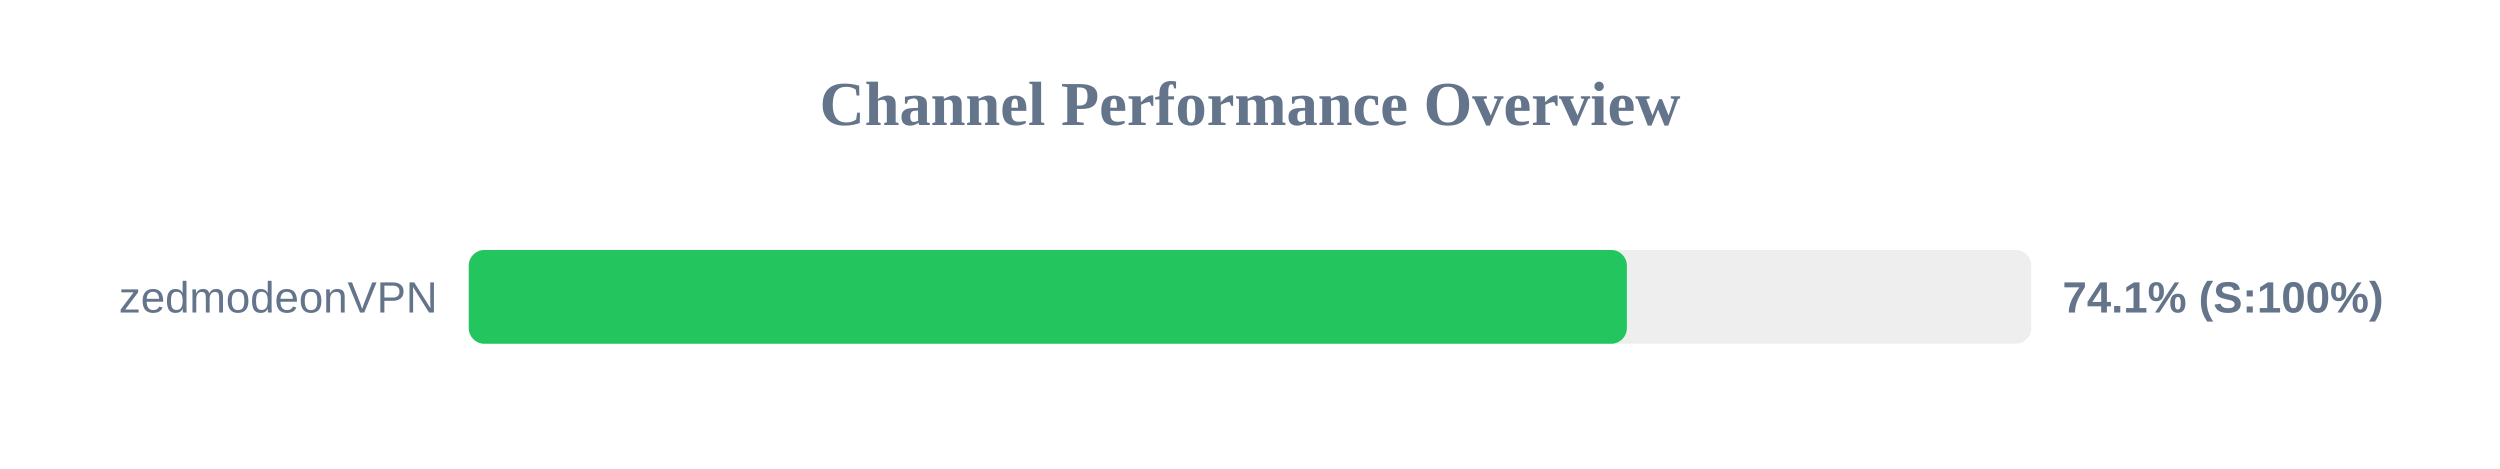
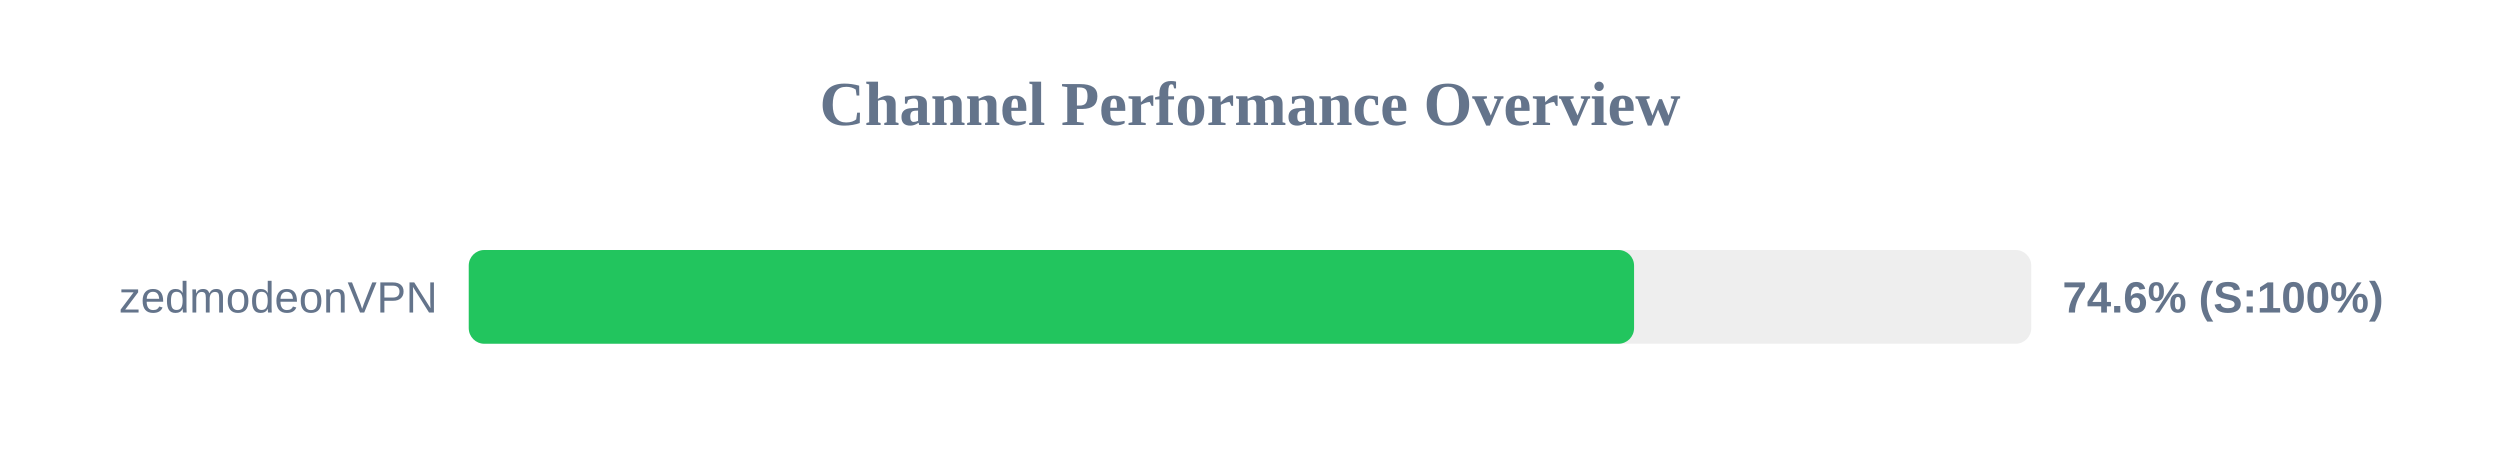
<svg xmlns="http://www.w3.org/2000/svg" width="800" height="150" version="1.1">
  <style>
        .row { font: 14px Arial; fill: #64748b; }
        .score { font: bold 14px Arial; fill: #64748b; }
    </style>
  <text x="400" y="40" text-anchor="middle" font-size="20px" font-weight="bold" fill="#64748b">Channel Performance Overview</text>
  <rect x="150" y="80" width="500" height="30" fill="#eee" rx="5" />
-   <rect x="150" y="80" width="370.6" height="30" fill="#22c55e" rx="5" />
+   <rect x="150" y="80" width="372.9" height="30" fill="#22c55e" rx="5" />
  <text x="140" y="100" text-anchor="end" class="row">zedmodeonVPN</text>
-   <text x="660" y="100" text-anchor="start" class="score">74.1% (S:100%)</text>
+   <text x="660" y="100" text-anchor="start" class="score">74.6% (S:100%)</text>
</svg>
